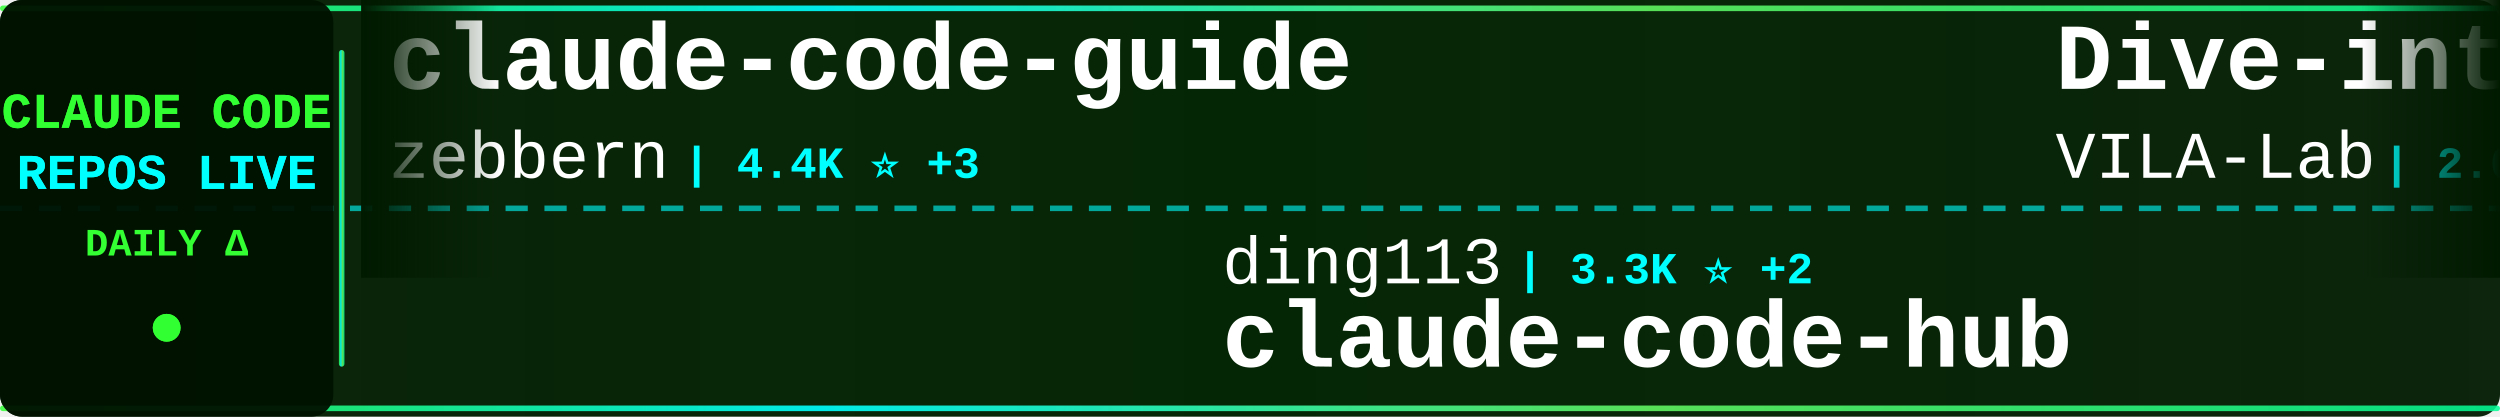
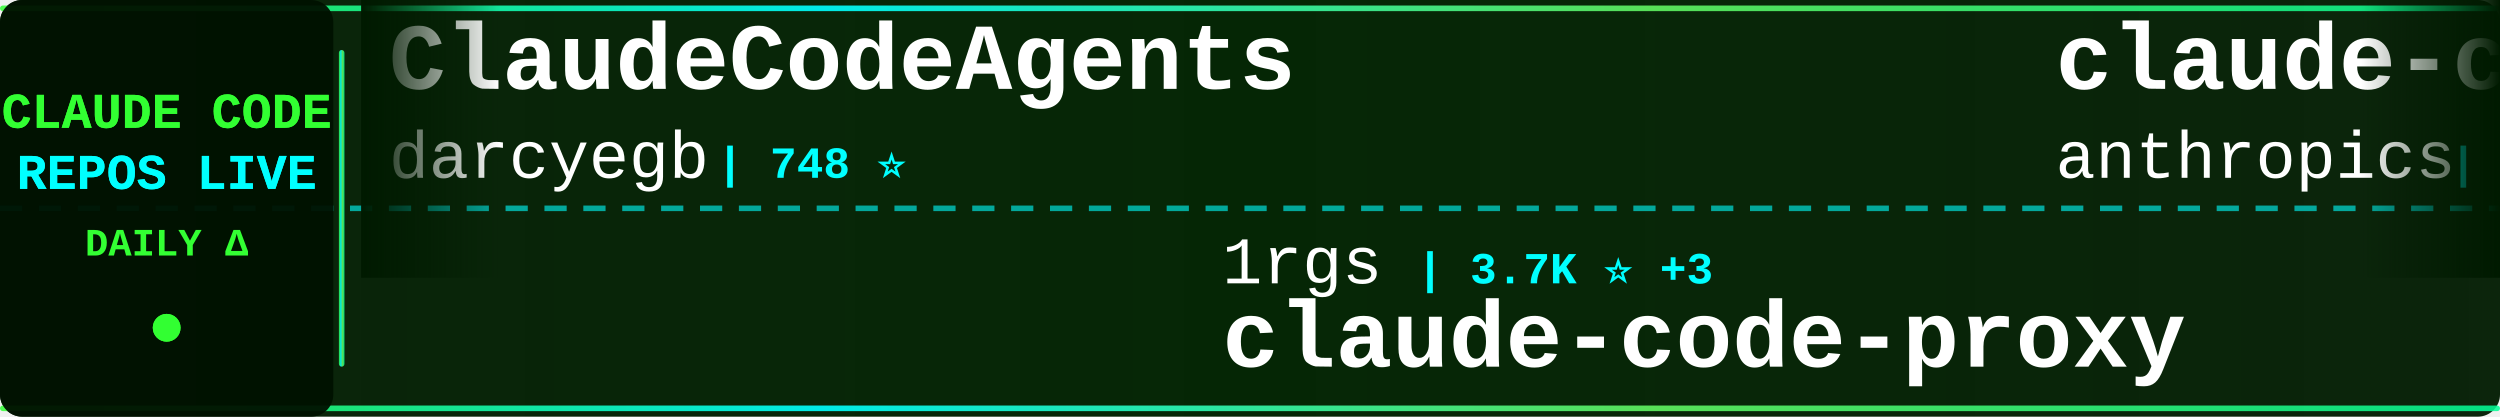
<svg xmlns="http://www.w3.org/2000/svg" width="900" height="150">
  <defs>
    <linearGradient id="tickerBg" x1="0%" y1="0%" x2="100%" y2="0%">
      <stop offset="0%" style="stop-color:#001a00;stop-opacity:0.95" />
      <stop offset="50%" style="stop-color:#002200;stop-opacity:0.98" />
      <stop offset="100%" style="stop-color:#001a00;stop-opacity:0.95" />
    </linearGradient>
    <linearGradient id="borderGrad" x1="0%" y1="0%" x2="100%" y2="0%">
      <stop offset="0%" style="stop-color:#33ff33;stop-opacity:0.85">
        <animate attributeName="stop-opacity" values="0.85;1;0.85" dur="2s" repeatCount="indefinite" />
      </stop>
      <stop offset="33%" style="stop-color:#00ffff;stop-opacity:0.9">
        <animate attributeName="stop-opacity" values="0.9;1;0.9" dur="2.2s" repeatCount="indefinite" />
      </stop>
      <stop offset="66%" style="stop-color:#66ff66;stop-opacity:0.85">
        <animate attributeName="stop-opacity" values="0.85;1;0.85" dur="1.8s" repeatCount="indefinite" />
      </stop>
      <stop offset="100%" style="stop-color:#00ff99;stop-opacity:0.85">
        <animate attributeName="stop-opacity" values="0.85;1;0.85" dur="2s" repeatCount="indefinite" />
      </stop>
    </linearGradient>
    <filter id="textGlow">
      <feGaussianBlur stdDeviation="0.1" result="coloredBlur" />
      <feMerge>
        <feMergeNode in="coloredBlur" />
        <feMergeNode in="SourceGraphic" />
      </feMerge>
    </filter>
    <filter id="metricGlow">
      <feGaussianBlur stdDeviation="0.2" result="coloredBlur" />
      <feMerge>
        <feMergeNode in="coloredBlur" />
        <feMergeNode in="SourceGraphic" />
      </feMerge>
    </filter>
    <linearGradient id="leftFade" x1="0%" y1="0%" x2="100%" y2="0%">
      <stop offset="0%" style="stop-color:#001a00;stop-opacity:1" />
      <stop offset="100%" style="stop-color:#001a00;stop-opacity:0" />
    </linearGradient>
    <linearGradient id="rightFade" x1="0%" y1="0%" x2="100%" y2="0%">
      <stop offset="0%" style="stop-color:#001a00;stop-opacity:0" />
      <stop offset="100%" style="stop-color:#001a00;stop-opacity:1" />
    </linearGradient>
  </defs>
  <rect width="900" height="150" fill="url(#tickerBg)" rx="8" />
  <rect x="0" y="2" width="900" height="2" fill="url(#borderGrad)" rx="1" />
  <rect x="0" y="146" width="900" height="2" fill="url(#borderGrad)" rx="1" />
  <line x1="0" y1="75" x2="900" y2="75" stroke="#00ffff" stroke-width="2" stroke-dasharray="8 6" opacity="0.6" />
  <rect x="0" y="0" width="120" height="150" fill="#001100" opacity="0.95" rx="8" />
  <text x="60" y="46" font-family="'Courier New', monospace" font-size="18" font-weight="bold" fill="#33ff33" text-anchor="middle" filter="url(#textGlow)">
    CLAUDE CODE
  </text>
  <text x="60" y="68" font-family="'Courier New', monospace" font-size="18" font-weight="bold" fill="#00ffff" text-anchor="middle" filter="url(#textGlow)">
    REPOS LIVE
  </text>
  <text x="60" y="92" font-family="'Courier New', monospace" font-size="14" font-weight="bold" fill="#33ff33" text-anchor="middle">
    DAILY Δ
  </text>
  <circle cx="60" cy="118" r="5" fill="#33ff33" filter="url(#metricGlow)">
    <animate attributeName="r" values="4;6;4" dur="1.5s" repeatCount="indefinite" />
    <animate attributeName="opacity" values="0.6;1;0.6" dur="1.5s" repeatCount="indefinite" />
  </circle>
  <rect x="122" y="18" width="2" height="114" fill="url(#borderGrad)" rx="1" />
  <clipPath id="tickerClip">
    <rect x="130" y="0" width="770" height="150" />
  </clipPath>
  <g clip-path="url(#tickerClip)">
    <g id="tickerItems">
      <animateTransform attributeName="transform" attributeType="XML" type="translate" from="0 0" to="-3000 0" dur="54s" repeatCount="indefinite" />
      <g transform="translate(0, 0)">
-         <text x="140" y="32" font-family="'Courier New', monospace" font-size="34" font-weight="bold" fill="#ffffff">claude-code-guide</text>
-         <text x="140" y="64" font-family="'Courier New', monospace" font-size="24" font-weight="normal" fill="#ffffff" opacity="1.0">zebbern</text>
-         <text x="246" y="64" font-family="'Courier New', monospace" font-size="16" font-weight="bold" fill="#00ffff"> | 4.4K ⭐ +3</text>
+         <text x="140" y="32" font-family="'Courier New', monospace" font-size="34" font-weight="bold" fill="#ffffff">ClaudeCodeAgents</text>
+         <text x="140" y="64" font-family="'Courier New', monospace" font-size="24" font-weight="normal" fill="#ffffff" opacity="1.0">darcyegb</text>
+         <text x="258" y="64" font-family="'Courier New', monospace" font-size="16" font-weight="bold" fill="#00ffff"> | 748 ⭐</text>
      </g>
      <g transform="translate(300, 0)">
-         <text x="140" y="102" font-family="'Courier New', monospace" font-size="24" font-weight="normal" fill="#ffffff" opacity="1.0">ding113</text>
-         <text x="246" y="102" font-family="'Courier New', monospace" font-size="16" font-weight="bold" fill="#00ffff"> | 3.3K ⭐ +2</text>
-         <text x="140" y="132" font-family="'Courier New', monospace" font-size="34" font-weight="bold" fill="#ffffff">claude-code-hub</text>
+         <text x="140" y="102" font-family="'Courier New', monospace" font-size="24" font-weight="normal" fill="#ffffff" opacity="1.0">1rgs</text>
+         <text x="210" y="102" font-family="'Courier New', monospace" font-size="16" font-weight="bold" fill="#00ffff"> | 3.7K ⭐ +3</text>
+         <text x="140" y="132" font-family="'Courier New', monospace" font-size="34" font-weight="bold" fill="#ffffff">claude-code-proxy</text>
      </g>
      <g transform="translate(600, 0)">
-         <text x="140" y="32" font-family="'Courier New', monospace" font-size="34" font-weight="bold" fill="#ffffff">Dive-into-Claude-Code</text>
-         <text x="140" y="64" font-family="'Courier New', monospace" font-size="24" font-weight="normal" fill="#ffffff" opacity="1.0">VILA-Lab</text>
-         <text x="258" y="64" font-family="'Courier New', monospace" font-size="16" font-weight="bold" fill="#00ffff"> | 2.0K ⭐ +6</text>
+         <text x="140" y="32" font-family="'Courier New', monospace" font-size="34" font-weight="bold" fill="#ffffff">claude-code-action</text>
+         <text x="140" y="64" font-family="'Courier New', monospace" font-size="24" font-weight="normal" fill="#ffffff" opacity="1.0">anthropics</text>
+         <text x="282" y="64" font-family="'Courier New', monospace" font-size="16" font-weight="bold" fill="#00ffff"> | 8.4K ⭐ +7</text>
      </g>
      <g transform="translate(900, 0)">
-         <text x="140" y="102" font-family="'Courier New', monospace" font-size="24" font-weight="normal" fill="#ffffff" opacity="1.0">Windy3f3f3f3f</text>
-         <text x="318" y="102" font-family="'Courier New', monospace" font-size="16" font-weight="bold" fill="#00ffff"> | 3.2K ⭐ +12</text>
-         <text x="140" y="132" font-family="'Courier New', monospace" font-size="34" font-weight="bold" fill="#ffffff">how-claude-code-works</text>
+         <text x="140" y="102" font-family="'Courier New', monospace" font-size="24" font-weight="normal" fill="#ffffff" opacity="1.0">lorryjovens-hub</text>
+         <text x="342" y="102" font-family="'Courier New', monospace" font-size="16" font-weight="bold" fill="#00ffff"> | 1.7K ⭐</text>
+         <text x="140" y="132" font-family="'Courier New', monospace" font-size="34" font-weight="bold" fill="#ffffff">claude-code-rust</text>
      </g>
      <g transform="translate(1200, 0)">
-         <text x="140" y="32" font-family="'Courier New', monospace" font-size="34" font-weight="bold" fill="#ffffff">claude-code-sourcemap</text>
-         <text x="140" y="64" font-family="'Courier New', monospace" font-size="24" font-weight="normal" fill="#ffffff" opacity="1.0">ChinaSiro</text>
-         <text x="270" y="64" font-family="'Courier New', monospace" font-size="16" font-weight="bold" fill="#00ffff"> | 9.6K ⭐ +5</text>
+         <text x="140" y="32" font-family="'Courier New', monospace" font-size="34" font-weight="bold" fill="#ffffff">claude-code-ultimate-gui...</text>
+         <text x="140" y="64" font-family="'Courier New', monospace" font-size="24" font-weight="normal" fill="#ffffff" opacity="1.0">FlorianBruniaux</text>
+         <text x="342" y="64" font-family="'Courier New', monospace" font-size="16" font-weight="bold" fill="#00ffff"> | 5.5K ⭐ +6</text>
      </g>
      <g transform="translate(1500, 0)">
-         <text x="140" y="102" font-family="'Courier New', monospace" font-size="24" font-weight="normal" fill="#ffffff" opacity="1.0">kodu-ai</text>
-         <text x="246" y="102" font-family="'Courier New', monospace" font-size="16" font-weight="bold" fill="#00ffff"> | 5.3K ⭐</text>
-         <text x="140" y="132" font-family="'Courier New', monospace" font-size="34" font-weight="bold" fill="#ffffff">claude-coder</text>
+         <text x="140" y="102" font-family="'Courier New', monospace" font-size="24" font-weight="normal" fill="#ffffff" opacity="1.0">affaan-m</text>
+         <text x="258" y="102" font-family="'Courier New', monospace" font-size="16" font-weight="bold" fill="#00ffff"> | 231.5K ⭐ +376</text>
+         <text x="140" y="132" font-family="'Courier New', monospace" font-size="34" font-weight="bold" fill="#ffffff">ECC</text>
      </g>
      <g transform="translate(1800, 0)">
-         <text x="140" y="32" font-family="'Courier New', monospace" font-size="34" font-weight="bold" fill="#ffffff">oh-my-claudecode</text>
-         <text x="140" y="64" font-family="'Courier New', monospace" font-size="24" font-weight="normal" fill="#ffffff" opacity="1.0">Yeachan-Heo</text>
-         <text x="294" y="64" font-family="'Courier New', monospace" font-size="16" font-weight="bold" fill="#00ffff"> | 37.9K ⭐ +36</text>
+         <text x="140" y="32" font-family="'Courier New', monospace" font-size="34" font-weight="bold" fill="#ffffff">claude-code-webui</text>
+         <text x="140" y="64" font-family="'Courier New', monospace" font-size="24" font-weight="normal" fill="#ffffff" opacity="1.0">sugyan</text>
+         <text x="234" y="64" font-family="'Courier New', monospace" font-size="16" font-weight="bold" fill="#00ffff"> | 1.1K ⭐</text>
      </g>
      <g transform="translate(2100, 0)">
-         <text x="140" y="102" font-family="'Courier New', monospace" font-size="24" font-weight="normal" fill="#ffffff" opacity="1.0">KPR111</text>
-         <text x="234" y="102" font-family="'Courier New', monospace" font-size="16" font-weight="bold" fill="#00ffff"> | 18 ⭐</text>
-         <text x="140" y="132" font-family="'Courier New', monospace" font-size="34" font-weight="bold" fill="#ffffff">Claude-Code</text>
+         <text x="140" y="102" font-family="'Courier New', monospace" font-size="24" font-weight="normal" fill="#ffffff" opacity="1.0">alirezarezvani</text>
+         <text x="330" y="102" font-family="'Courier New', monospace" font-size="16" font-weight="bold" fill="#00ffff"> | 22.9K ⭐ +65</text>
+         <text x="140" y="132" font-family="'Courier New', monospace" font-size="34" font-weight="bold" fill="#ffffff">claude-skills</text>
      </g>
      <g transform="translate(2400, 0)">
-         <text x="140" y="32" font-family="'Courier New', monospace" font-size="34" font-weight="bold" fill="#ffffff">claude-code-templates</text>
-         <text x="140" y="64" font-family="'Courier New', monospace" font-size="24" font-weight="normal" fill="#ffffff" opacity="1.0">davila7</text>
-         <text x="246" y="64" font-family="'Courier New', monospace" font-size="16" font-weight="bold" fill="#00ffff"> | 29.8K ⭐ +51</text>
+         <text x="140" y="32" font-family="'Courier New', monospace" font-size="34" font-weight="bold" fill="#ffffff">Claude-code</text>
+         <text x="140" y="64" font-family="'Courier New', monospace" font-size="24" font-weight="normal" fill="#ffffff" opacity="1.0">zstmfhy</text>
+         <text x="246" y="64" font-family="'Courier New', monospace" font-size="16" font-weight="bold" fill="#00ffff"> | 190 ⭐</text>
      </g>
      <g transform="translate(2700, 0)">
-         <text x="140" y="102" font-family="'Courier New', monospace" font-size="24" font-weight="normal" fill="#ffffff" opacity="1.0">SeemSeam</text>
-         <text x="258" y="102" font-family="'Courier New', monospace" font-size="16" font-weight="bold" fill="#00ffff"> | 3.3K ⭐ +5</text>
-         <text x="140" y="132" font-family="'Courier New', monospace" font-size="34" font-weight="bold" fill="#ffffff">claude_codex_bridge</text>
+         <text x="140" y="102" font-family="'Courier New', monospace" font-size="24" font-weight="normal" fill="#ffffff" opacity="1.0">xu-xiang</text>
+         <text x="258" y="102" font-family="'Courier New', monospace" font-size="16" font-weight="bold" fill="#00ffff"> | 1.7K ⭐ +9</text>
+         <text x="140" y="132" font-family="'Courier New', monospace" font-size="34" font-weight="bold" fill="#ffffff">everything-claude-code-z...</text>
      </g>
      <g transform="translate(3000, 0)">
-         <text x="140" y="32" font-family="'Courier New', monospace" font-size="34" font-weight="bold" fill="#ffffff">claude-code-guide</text>
-         <text x="140" y="64" font-family="'Courier New', monospace" font-size="24" font-weight="normal" fill="#ffffff" opacity="1.0">zebbern</text>
-         <text x="246" y="64" font-family="'Courier New', monospace" font-size="16" font-weight="bold" fill="#00ffff"> | 4.4K ⭐ +3</text>
+         <text x="140" y="32" font-family="'Courier New', monospace" font-size="34" font-weight="bold" fill="#ffffff">ClaudeCodeAgents</text>
+         <text x="140" y="64" font-family="'Courier New', monospace" font-size="24" font-weight="normal" fill="#ffffff" opacity="1.0">darcyegb</text>
+         <text x="258" y="64" font-family="'Courier New', monospace" font-size="16" font-weight="bold" fill="#00ffff"> | 748 ⭐</text>
      </g>
      <g transform="translate(3300, 0)">
-         <text x="140" y="102" font-family="'Courier New', monospace" font-size="24" font-weight="normal" fill="#ffffff" opacity="1.0">ding113</text>
-         <text x="246" y="102" font-family="'Courier New', monospace" font-size="16" font-weight="bold" fill="#00ffff"> | 3.3K ⭐ +2</text>
-         <text x="140" y="132" font-family="'Courier New', monospace" font-size="34" font-weight="bold" fill="#ffffff">claude-code-hub</text>
+         <text x="140" y="102" font-family="'Courier New', monospace" font-size="24" font-weight="normal" fill="#ffffff" opacity="1.0">1rgs</text>
+         <text x="210" y="102" font-family="'Courier New', monospace" font-size="16" font-weight="bold" fill="#00ffff"> | 3.7K ⭐ +3</text>
+         <text x="140" y="132" font-family="'Courier New', monospace" font-size="34" font-weight="bold" fill="#ffffff">claude-code-proxy</text>
      </g>
      <g transform="translate(3600, 0)">
-         <text x="140" y="32" font-family="'Courier New', monospace" font-size="34" font-weight="bold" fill="#ffffff">Dive-into-Claude-Code</text>
-         <text x="140" y="64" font-family="'Courier New', monospace" font-size="24" font-weight="normal" fill="#ffffff" opacity="1.0">VILA-Lab</text>
-         <text x="258" y="64" font-family="'Courier New', monospace" font-size="16" font-weight="bold" fill="#00ffff"> | 2.0K ⭐ +6</text>
+         <text x="140" y="32" font-family="'Courier New', monospace" font-size="34" font-weight="bold" fill="#ffffff">claude-code-action</text>
+         <text x="140" y="64" font-family="'Courier New', monospace" font-size="24" font-weight="normal" fill="#ffffff" opacity="1.0">anthropics</text>
+         <text x="282" y="64" font-family="'Courier New', monospace" font-size="16" font-weight="bold" fill="#00ffff"> | 8.4K ⭐ +7</text>
      </g>
      <g transform="translate(3900, 0)">
-         <text x="140" y="102" font-family="'Courier New', monospace" font-size="24" font-weight="normal" fill="#ffffff" opacity="1.0">Windy3f3f3f3f</text>
-         <text x="318" y="102" font-family="'Courier New', monospace" font-size="16" font-weight="bold" fill="#00ffff"> | 3.2K ⭐ +12</text>
-         <text x="140" y="132" font-family="'Courier New', monospace" font-size="34" font-weight="bold" fill="#ffffff">how-claude-code-works</text>
+         <text x="140" y="102" font-family="'Courier New', monospace" font-size="24" font-weight="normal" fill="#ffffff" opacity="1.0">lorryjovens-hub</text>
+         <text x="342" y="102" font-family="'Courier New', monospace" font-size="16" font-weight="bold" fill="#00ffff"> | 1.7K ⭐</text>
+         <text x="140" y="132" font-family="'Courier New', monospace" font-size="34" font-weight="bold" fill="#ffffff">claude-code-rust</text>
      </g>
    </g>
  </g>
  <rect x="130" y="0" width="50" height="100" fill="url(#leftFade)" />
  <rect x="850" y="0" width="50" height="100" fill="url(#rightFade)" />
</svg>
